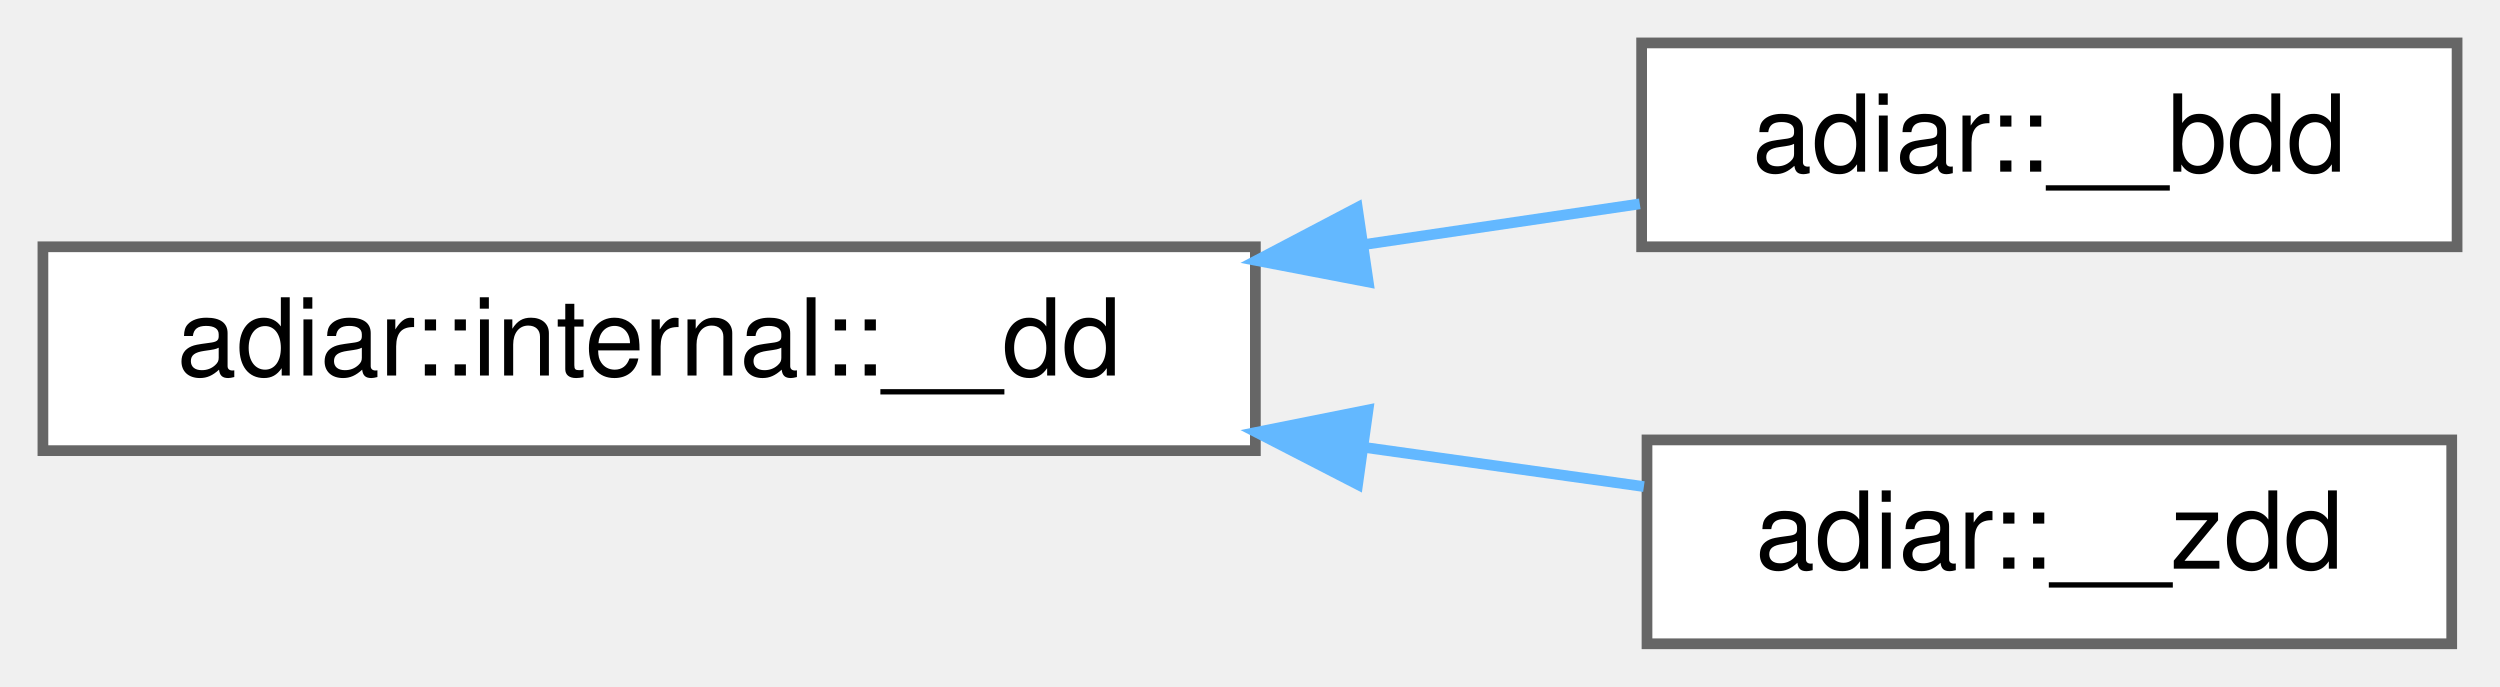
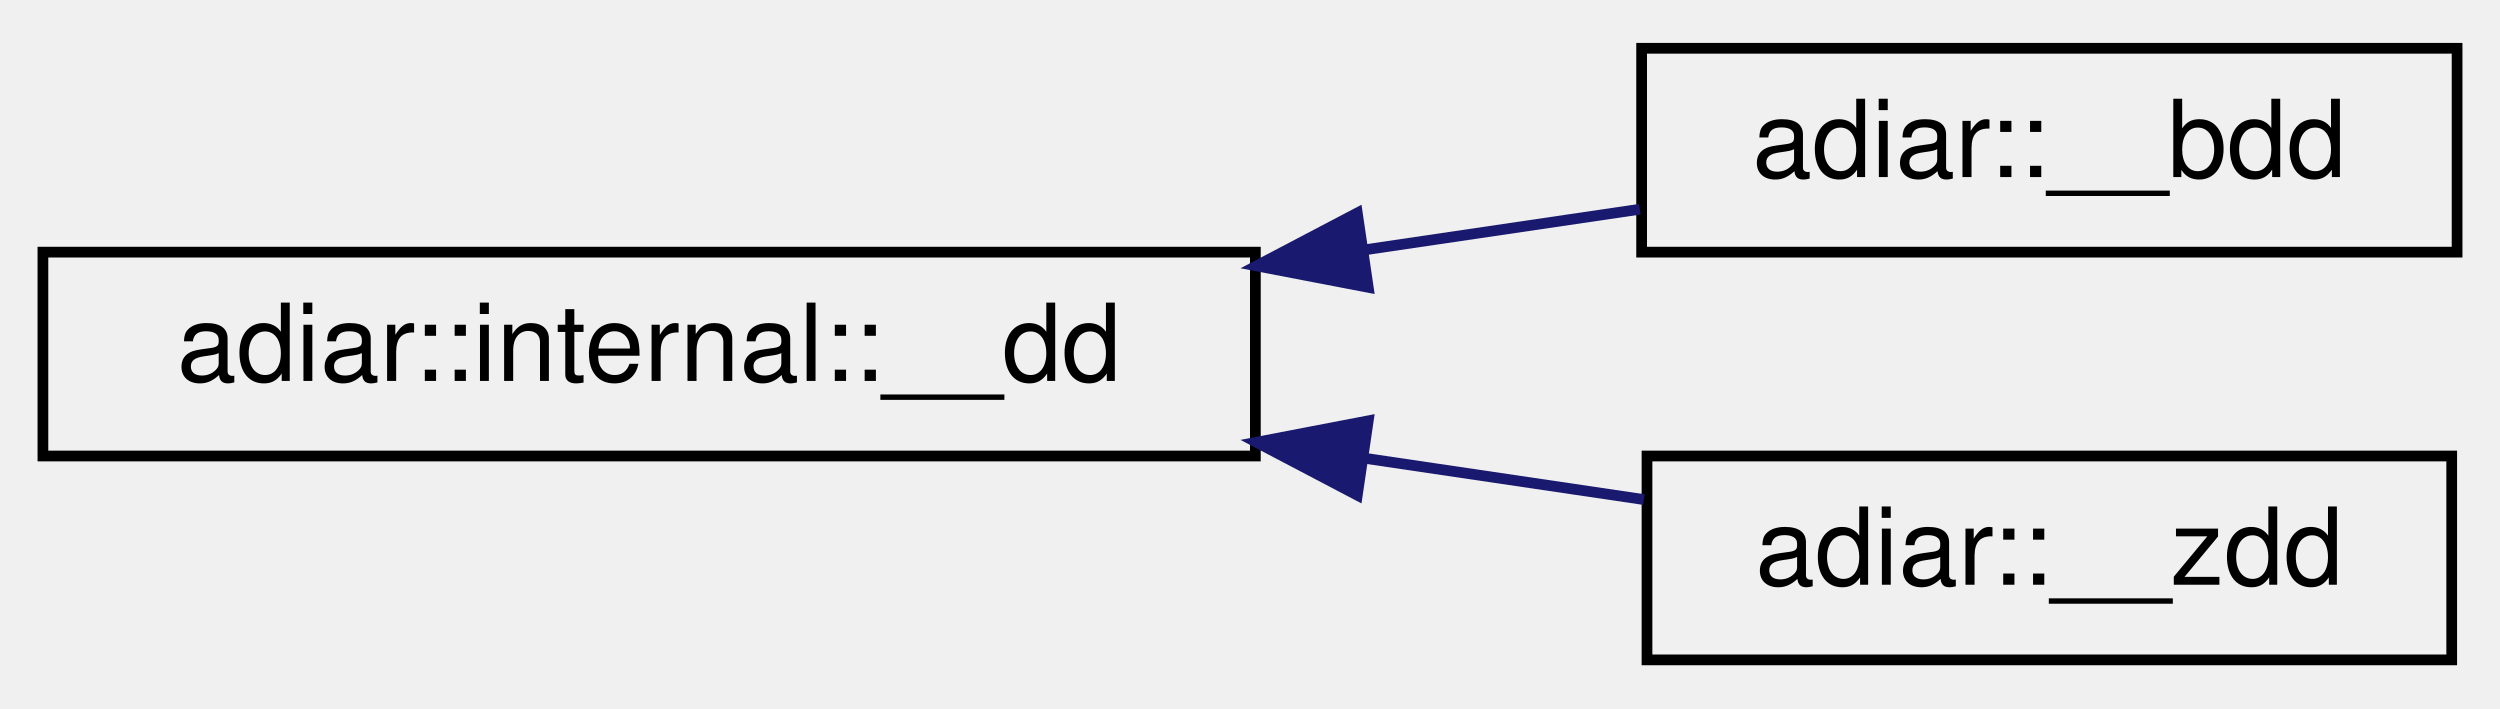
- <svg xmlns="http://www.w3.org/2000/svg" xmlns:xlink="http://www.w3.org/1999/xlink" width="233pt" height="64pt" viewBox="0.00 0.00 233.00 64.00">
-   <g id="graph0" class="graph" transform="scale(1 1) rotate(0) translate(4 60)">
-     <g id="Node000000" class="node">
-       <g id="a_Node000000">
+ <svg xmlns="http://www.w3.org/2000/svg" xmlns:xlink="http://www.w3.org/1999/xlink" width="233pt" height="66pt" viewBox="0.00 0.00 233.00 66.00">
+   <g id="graph0" class="graph" transform="scale(1 1) rotate(0) translate(4 62)">
+     <g id="node1" class="node">
+       <g id="a_node1">
        <a xlink:href="classadiar_1_1internal_1_1____dd.html" target="_top" xlink:title=" ">
-           <polygon fill="white" stroke="#666666" points="113,-37 0,-37 0,-18 113,-18 113,-37" />
-           <text text-anchor="middle" x="56.5" y="-25" font-family="Helvetica,sans-Serif" font-size="10.00">adiar::internal::__dd</text>
+           <polygon fill="none" stroke="black" points="0,-19.5 0,-38.5 113,-38.5 113,-19.5 0,-19.5" />
+           <text text-anchor="middle" x="56.5" y="-26.5" font-family="Helvetica,sans-Serif" font-size="10.00">adiar::internal::__dd</text>
        </a>
      </g>
    </g>
-     <g id="Node000001" class="node">
-       <g id="a_Node000001">
+     <g id="node2" class="node">
+       <g id="a_node2">
        <a xlink:href="classadiar_1_1____bdd.html" target="_top" xlink:title="A (possibly) unreduced Binary Decision Diagram.">
-           <polygon fill="white" stroke="#666666" points="225,-56 149,-56 149,-37 225,-37 225,-56" />
-           <text text-anchor="middle" x="187" y="-44" font-family="Helvetica,sans-Serif" font-size="10.00">adiar::__bdd</text>
+           <polygon fill="none" stroke="black" points="149,-38.5 149,-57.5 225,-57.5 225,-38.5 149,-38.5" />
+           <text text-anchor="middle" x="187" y="-45.5" font-family="Helvetica,sans-Serif" font-size="10.00">adiar::__bdd</text>
        </a>
      </g>
    </g>
-     <g id="edge1_Node000000_Node000001" class="edge">
-       <g id="a_edge1_Node000000_Node000001">
-         <a xlink:title=" ">
-           <path fill="none" stroke="#63b8ff" d="M123.08,-37.2C131.92,-38.5 140.73,-39.81 148.83,-41" />
-           <polygon fill="#63b8ff" stroke="#63b8ff" points="123.52,-33.72 113.11,-35.72 122.5,-40.65 123.52,-33.72" />
+     <g id="edge1" class="edge">
+       <path fill="none" stroke="midnightblue" d="M123.08,-38.7C131.92,-40 140.73,-41.31 148.83,-42.5" />
+       <polygon fill="midnightblue" stroke="midnightblue" points="123.52,-35.22 113.11,-37.22 122.5,-42.15 123.52,-35.22" />
+     </g>
+     <g id="node3" class="node">
+       <g id="a_node3">
+         <a xlink:href="classadiar_1_1____zdd.html" target="_top" xlink:title="A (possibly unreduced) Zero-suppressed Decision Diagram.">
+           <polygon fill="none" stroke="black" points="149.5,-0.5 149.5,-19.5 224.5,-19.5 224.5,-0.5 149.5,-0.5" />
+           <text text-anchor="middle" x="187" y="-7.5" font-family="Helvetica,sans-Serif" font-size="10.00">adiar::__zdd</text>
        </a>
      </g>
    </g>
-     <g id="Node000002" class="node">
-       <g id="a_Node000002">
-         <a xlink:href="classadiar_1_1____zdd.html" target="_top" xlink:title="A (possibly unreduced) Zero-suppressed Decision Diagram.">
-           <polygon fill="white" stroke="#666666" points="224.5,-19 149.5,-19 149.5,0 224.5,0 224.5,-19" />
-           <text text-anchor="middle" x="187" y="-7" font-family="Helvetica,sans-Serif" font-size="10.00">adiar::__zdd</text>
-         </a>
-       </g>
-     </g>
-     <g id="edge2_Node000000_Node000002" class="edge">
-       <g id="a_edge2_Node000000_Node000002">
-         <a xlink:title=" ">
-           <path fill="none" stroke="#63b8ff" d="M123.19,-18.3C132.13,-17.05 141.03,-15.8 149.21,-14.65" />
-           <polygon fill="#63b8ff" stroke="#63b8ff" points="122.53,-14.86 113.11,-19.71 123.5,-21.79 122.53,-14.86" />
-         </a>
-       </g>
+     <g id="edge2" class="edge">
+       <path fill="none" stroke="midnightblue" d="M123.19,-19.29C132.13,-17.97 141.03,-16.65 149.21,-15.44" />
+       <polygon fill="midnightblue" stroke="midnightblue" points="122.5,-15.85 113.11,-20.78 123.52,-22.78 122.5,-15.85" />
    </g>
  </g>
</svg>
